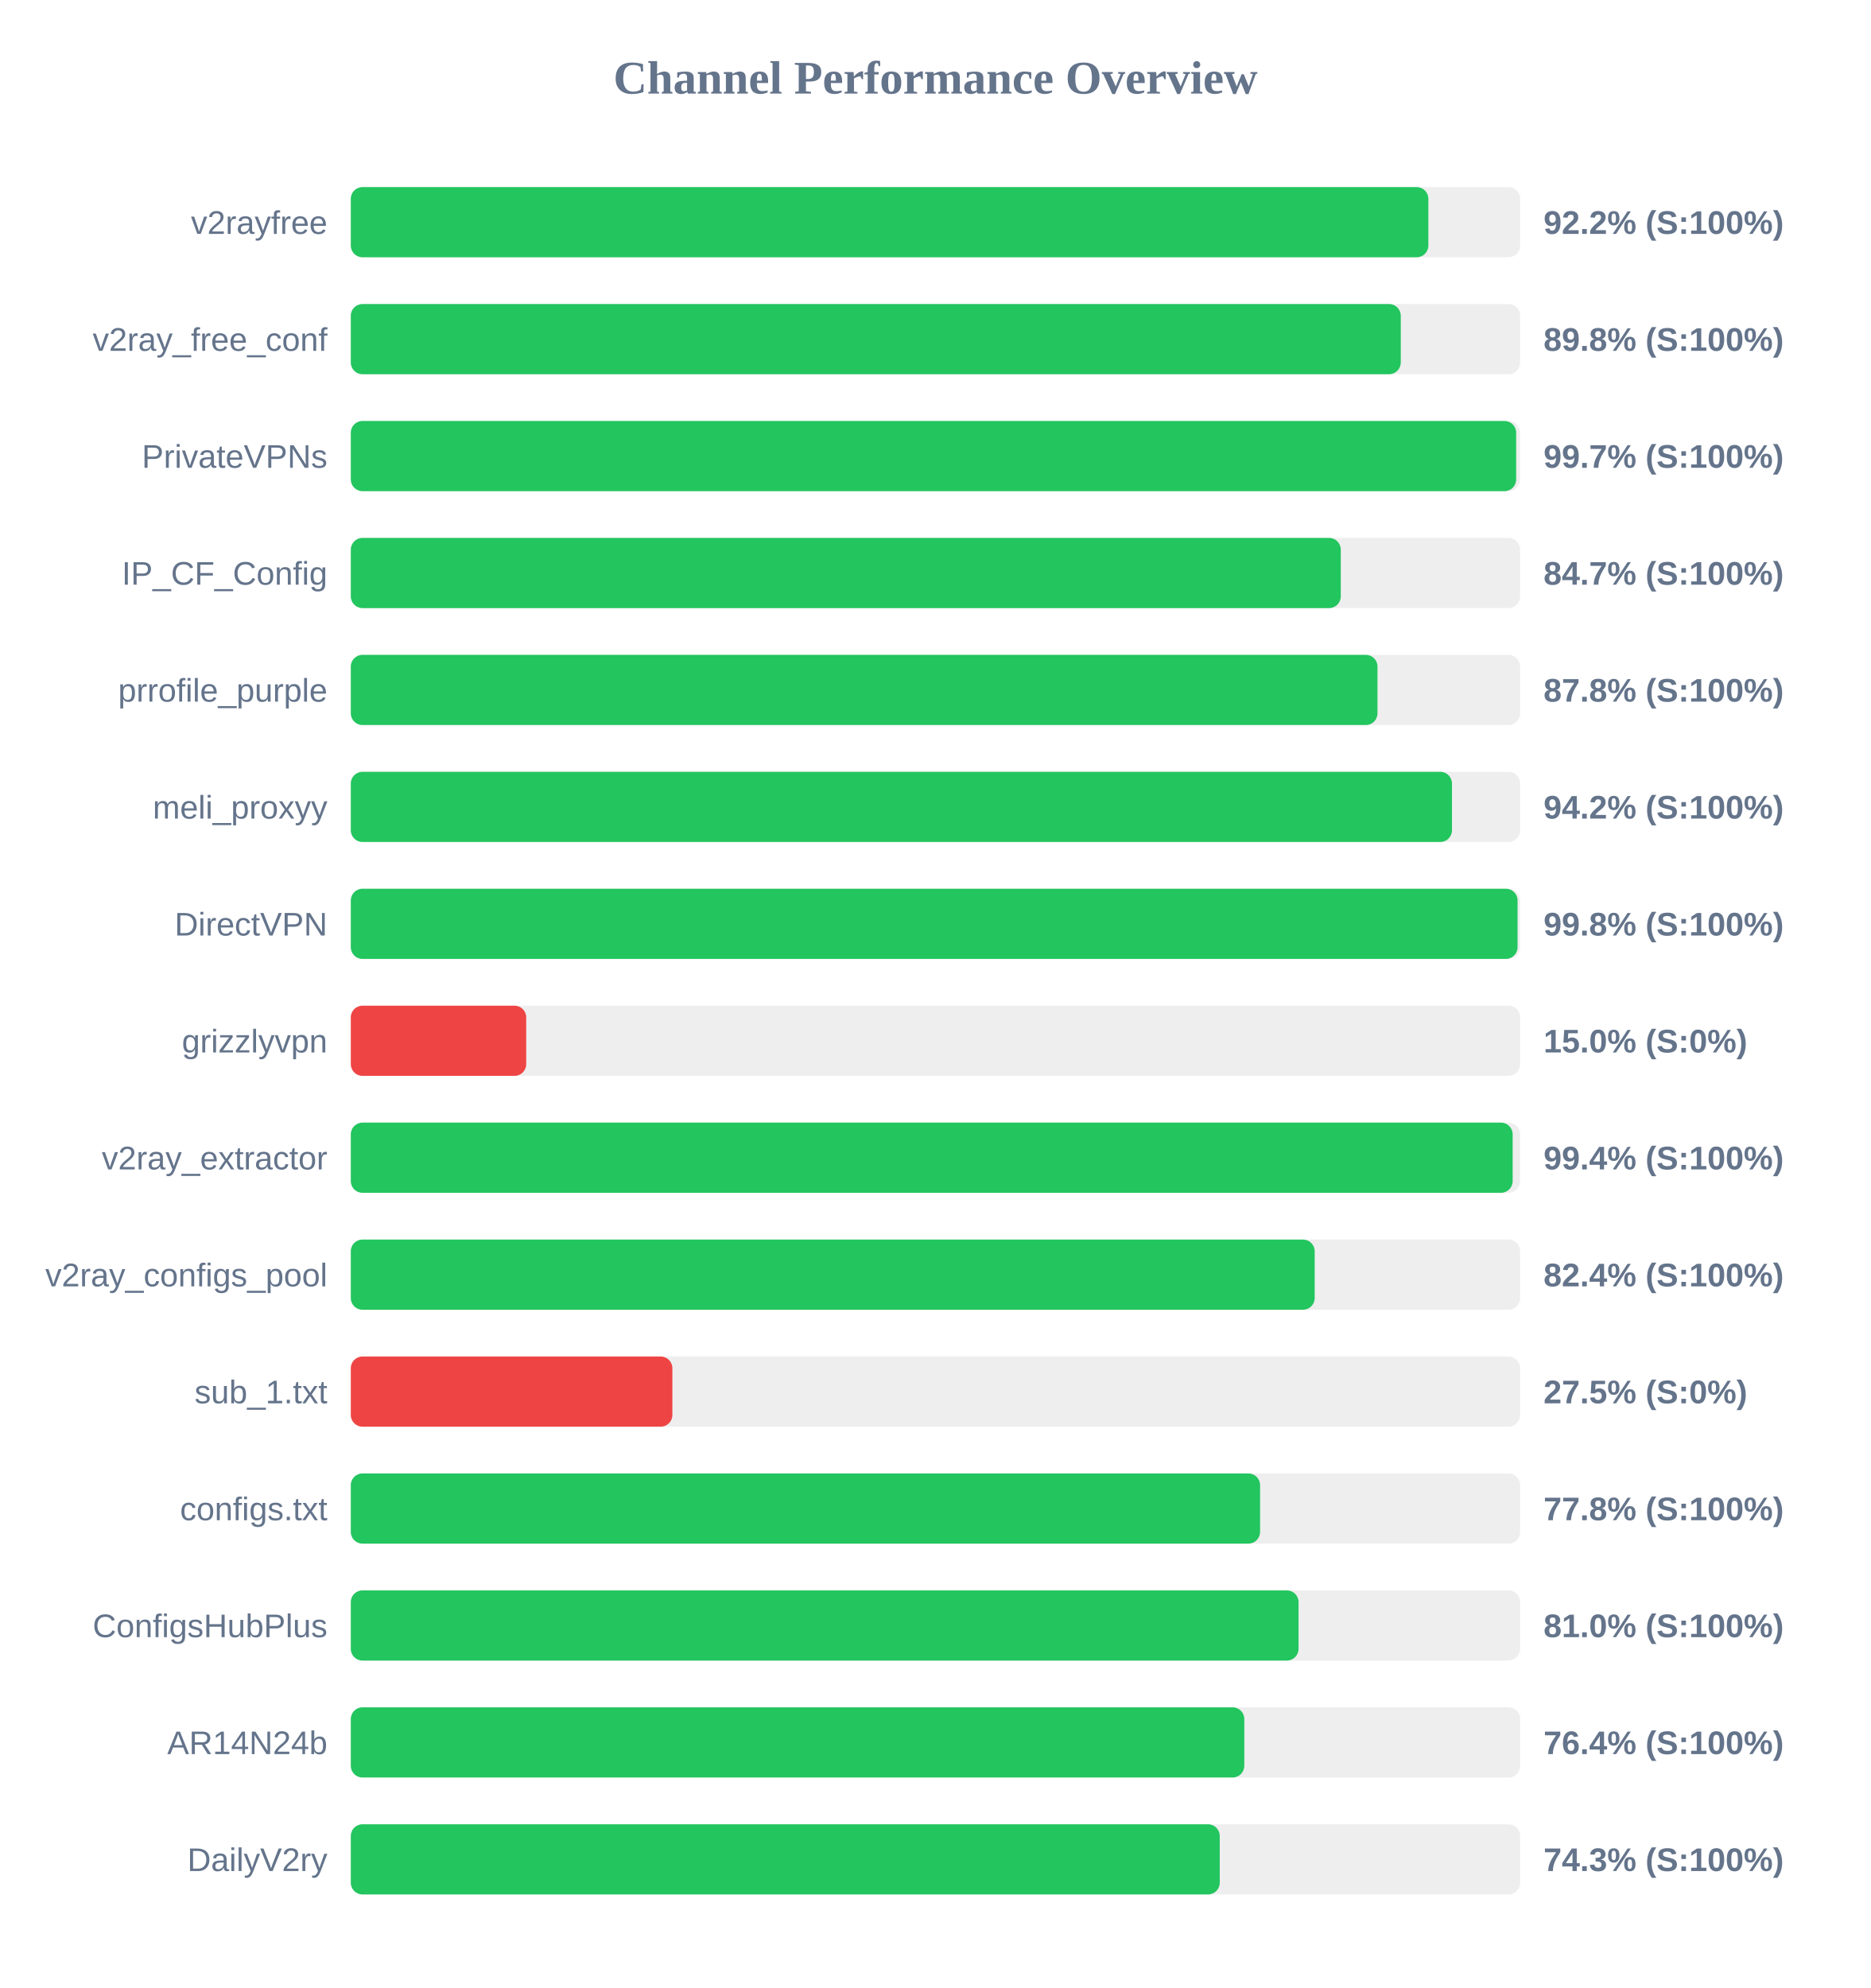
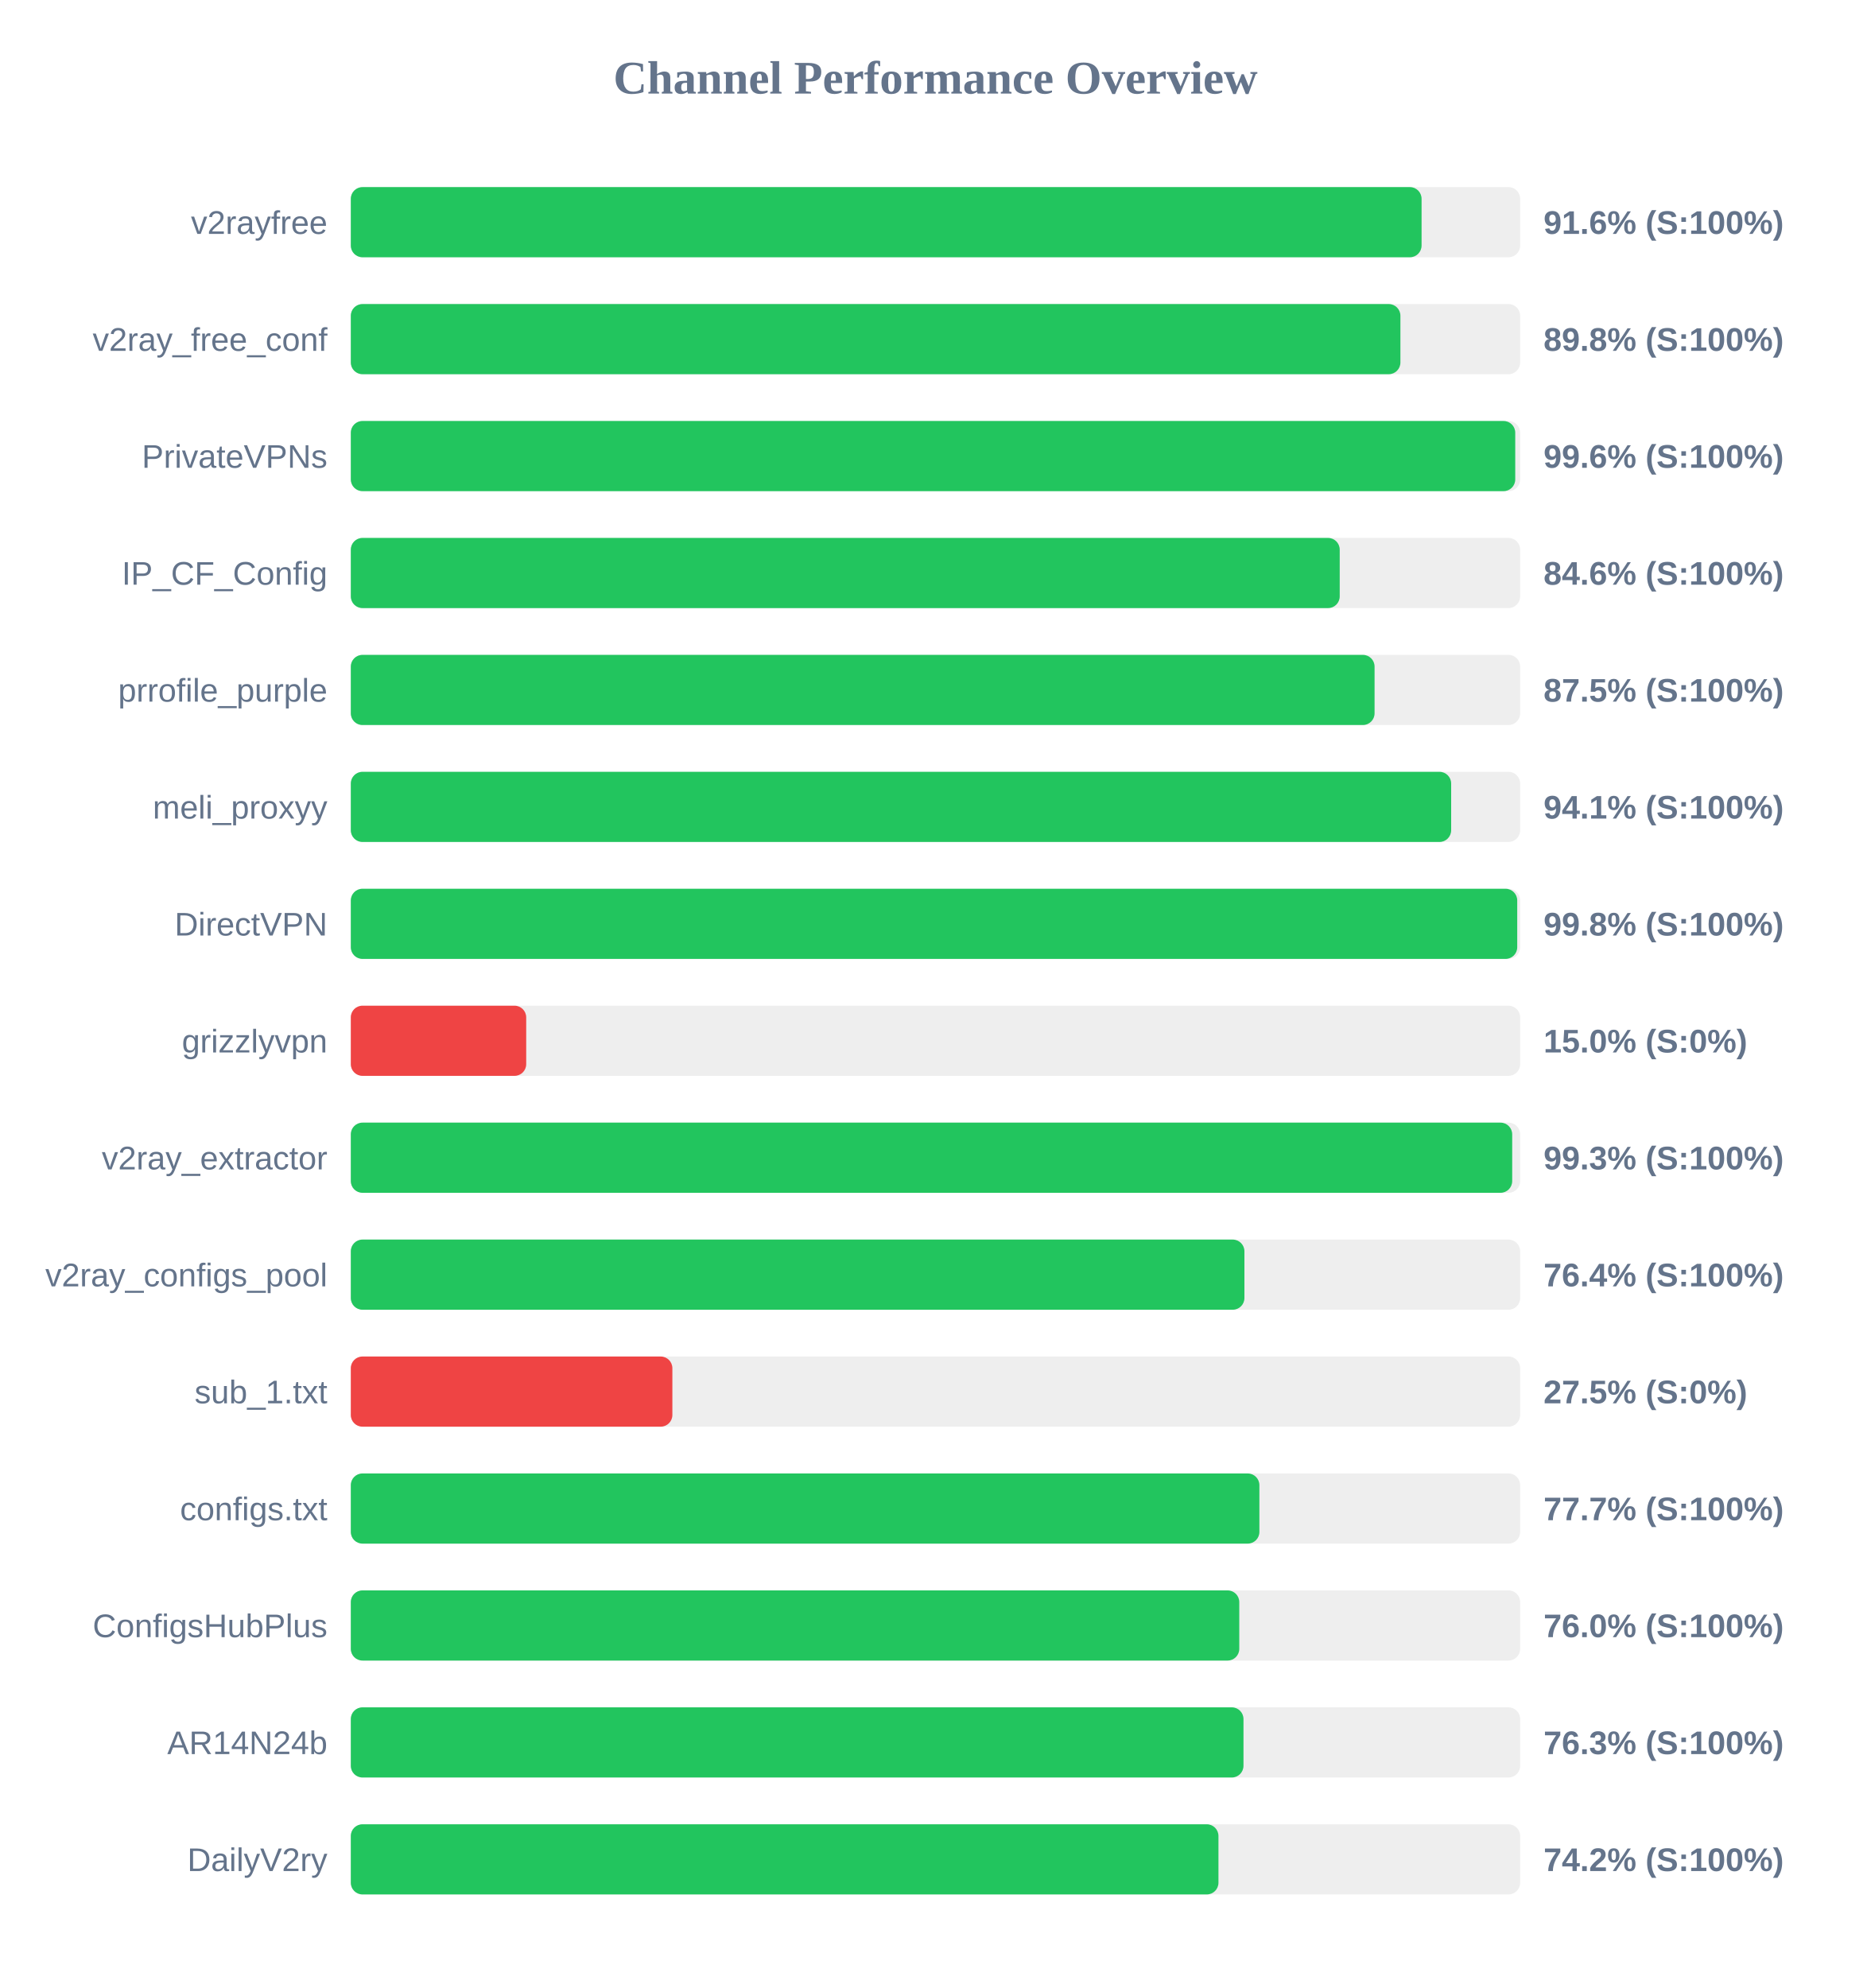
<svg xmlns="http://www.w3.org/2000/svg" width="800" height="850" version="1.1">
  <style>
        .row { font: 14px Arial; fill: #64748b; }
        .score { font: bold 14px Arial; fill: #64748b; }
    </style>
  <text x="400" y="40" text-anchor="middle" font-size="20px" font-weight="bold" fill="#64748b">Channel Performance Overview</text>
  <rect x="150" y="80" width="500" height="30" fill="#eee" rx="5" />
-   <rect x="150" y="80" width="460.75" height="30" fill="#22c55e" rx="5" />
+   <rect x="150" y="80" width="457.85" height="30" fill="#22c55e" rx="5" />
  <text x="140" y="100" text-anchor="end" class="row">v2rayfree</text>
-   <text x="660" y="100" text-anchor="start" class="score">92.2% (S:100%)</text>
+   <text x="660" y="100" text-anchor="start" class="score">91.6% (S:100%)</text>
  <rect x="150" y="130" width="500" height="30" fill="#eee" rx="5" />
-   <rect x="150" y="130" width="448.95" height="30" fill="#22c55e" rx="5" />
+   <rect x="150" y="130" width="448.8" height="30" fill="#22c55e" rx="5" />
  <text x="140" y="150" text-anchor="end" class="row">v2ray_free_conf</text>
  <text x="660" y="150" text-anchor="start" class="score">89.8% (S:100%)</text>
  <rect x="150" y="180" width="500" height="30" fill="#eee" rx="5" />
-   <rect x="150" y="180" width="498.3" height="30" fill="#22c55e" rx="5" />
+   <rect x="150" y="180" width="497.9" height="30" fill="#22c55e" rx="5" />
  <text x="140" y="200" text-anchor="end" class="row">PrivateVPNs</text>
-   <text x="660" y="200" text-anchor="start" class="score">99.7% (S:100%)</text>
+   <text x="660" y="200" text-anchor="start" class="score">99.6% (S:100%)</text>
  <rect x="150" y="230" width="500" height="30" fill="#eee" rx="5" />
-   <rect x="150" y="230" width="423.3" height="30" fill="#22c55e" rx="5" />
+   <rect x="150" y="230" width="422.85" height="30" fill="#22c55e" rx="5" />
  <text x="140" y="250" text-anchor="end" class="row">IP_CF_Config</text>
-   <text x="660" y="250" text-anchor="start" class="score">84.7% (S:100%)</text>
+   <text x="660" y="250" text-anchor="start" class="score">84.6% (S:100%)</text>
  <rect x="150" y="280" width="500" height="30" fill="#eee" rx="5" />
-   <rect x="150" y="280" width="439.0" height="30" fill="#22c55e" rx="5" />
+   <rect x="150" y="280" width="437.75" height="30" fill="#22c55e" rx="5" />
  <text x="140" y="300" text-anchor="end" class="row">prrofile_purple</text>
-   <text x="660" y="300" text-anchor="start" class="score">87.8% (S:100%)</text>
+   <text x="660" y="300" text-anchor="start" class="score">87.5% (S:100%)</text>
  <rect x="150" y="330" width="500" height="30" fill="#eee" rx="5" />
-   <rect x="150" y="330" width="470.85" height="30" fill="#22c55e" rx="5" />
+   <rect x="150" y="330" width="470.5" height="30" fill="#22c55e" rx="5" />
  <text x="140" y="350" text-anchor="end" class="row">meli_proxyy</text>
-   <text x="660" y="350" text-anchor="start" class="score">94.2% (S:100%)</text>
+   <text x="660" y="350" text-anchor="start" class="score">94.1% (S:100%)</text>
  <rect x="150" y="380" width="500" height="30" fill="#eee" rx="5" />
-   <rect x="150" y="380" width="498.9" height="30" fill="#22c55e" rx="5" />
+   <rect x="150" y="380" width="498.75" height="30" fill="#22c55e" rx="5" />
  <text x="140" y="400" text-anchor="end" class="row">DirectVPN</text>
  <text x="660" y="400" text-anchor="start" class="score">99.8% (S:100%)</text>
  <rect x="150" y="430" width="500" height="30" fill="#eee" rx="5" />
  <rect x="150" y="430" width="75.0" height="30" fill="#ef4444" rx="5" />
  <text x="140" y="450" text-anchor="end" class="row">grizzlyvpn</text>
  <text x="660" y="450" text-anchor="start" class="score">15.0% (S:0%)</text>
  <rect x="150" y="480" width="500" height="30" fill="#eee" rx="5" />
-   <rect x="150" y="480" width="496.8" height="30" fill="#22c55e" rx="5" />
+   <rect x="150" y="480" width="496.6" height="30" fill="#22c55e" rx="5" />
  <text x="140" y="500" text-anchor="end" class="row">v2ray_extractor</text>
-   <text x="660" y="500" text-anchor="start" class="score">99.4% (S:100%)</text>
+   <text x="660" y="500" text-anchor="start" class="score">99.3% (S:100%)</text>
  <rect x="150" y="530" width="500" height="30" fill="#eee" rx="5" />
-   <rect x="150" y="530" width="412.15" height="30" fill="#22c55e" rx="5" />
+   <rect x="150" y="530" width="382.1" height="30" fill="#22c55e" rx="5" />
  <text x="140" y="550" text-anchor="end" class="row">v2ray_configs_pool</text>
-   <text x="660" y="550" text-anchor="start" class="score">82.4% (S:100%)</text>
+   <text x="660" y="550" text-anchor="start" class="score">76.4% (S:100%)</text>
  <rect x="150" y="580" width="500" height="30" fill="#eee" rx="5" />
  <rect x="150" y="580" width="137.5" height="30" fill="#ef4444" rx="5" />
  <text x="140" y="600" text-anchor="end" class="row">sub_1.txt</text>
  <text x="660" y="600" text-anchor="start" class="score">27.5% (S:0%)</text>
  <rect x="150" y="630" width="500" height="30" fill="#eee" rx="5" />
-   <rect x="150" y="630" width="388.8" height="30" fill="#22c55e" rx="5" />
+   <rect x="150" y="630" width="388.5" height="30" fill="#22c55e" rx="5" />
  <text x="140" y="650" text-anchor="end" class="row">configs.txt</text>
-   <text x="660" y="650" text-anchor="start" class="score">77.8% (S:100%)</text>
+   <text x="660" y="650" text-anchor="start" class="score">77.7% (S:100%)</text>
  <rect x="150" y="680" width="500" height="30" fill="#eee" rx="5" />
-   <rect x="150" y="680" width="405.25" height="30" fill="#22c55e" rx="5" />
+   <rect x="150" y="680" width="379.9" height="30" fill="#22c55e" rx="5" />
  <text x="140" y="700" text-anchor="end" class="row">ConfigsHubPlus</text>
-   <text x="660" y="700" text-anchor="start" class="score">81.0% (S:100%)</text>
+   <text x="660" y="700" text-anchor="start" class="score">76.0% (S:100%)</text>
  <rect x="150" y="730" width="500" height="30" fill="#eee" rx="5" />
-   <rect x="150" y="730" width="382.05" height="30" fill="#22c55e" rx="5" />
+   <rect x="150" y="730" width="381.7" height="30" fill="#22c55e" rx="5" />
  <text x="140" y="750" text-anchor="end" class="row">AR14N24b</text>
-   <text x="660" y="750" text-anchor="start" class="score">76.4% (S:100%)</text>
+   <text x="660" y="750" text-anchor="start" class="score">76.3% (S:100%)</text>
  <rect x="150" y="780" width="500" height="30" fill="#eee" rx="5" />
-   <rect x="150" y="780" width="371.55" height="30" fill="#22c55e" rx="5" />
+   <rect x="150" y="780" width="371.0" height="30" fill="#22c55e" rx="5" />
  <text x="140" y="800" text-anchor="end" class="row">DailyV2ry</text>
-   <text x="660" y="800" text-anchor="start" class="score">74.3% (S:100%)</text>
+   <text x="660" y="800" text-anchor="start" class="score">74.2% (S:100%)</text>
</svg>
